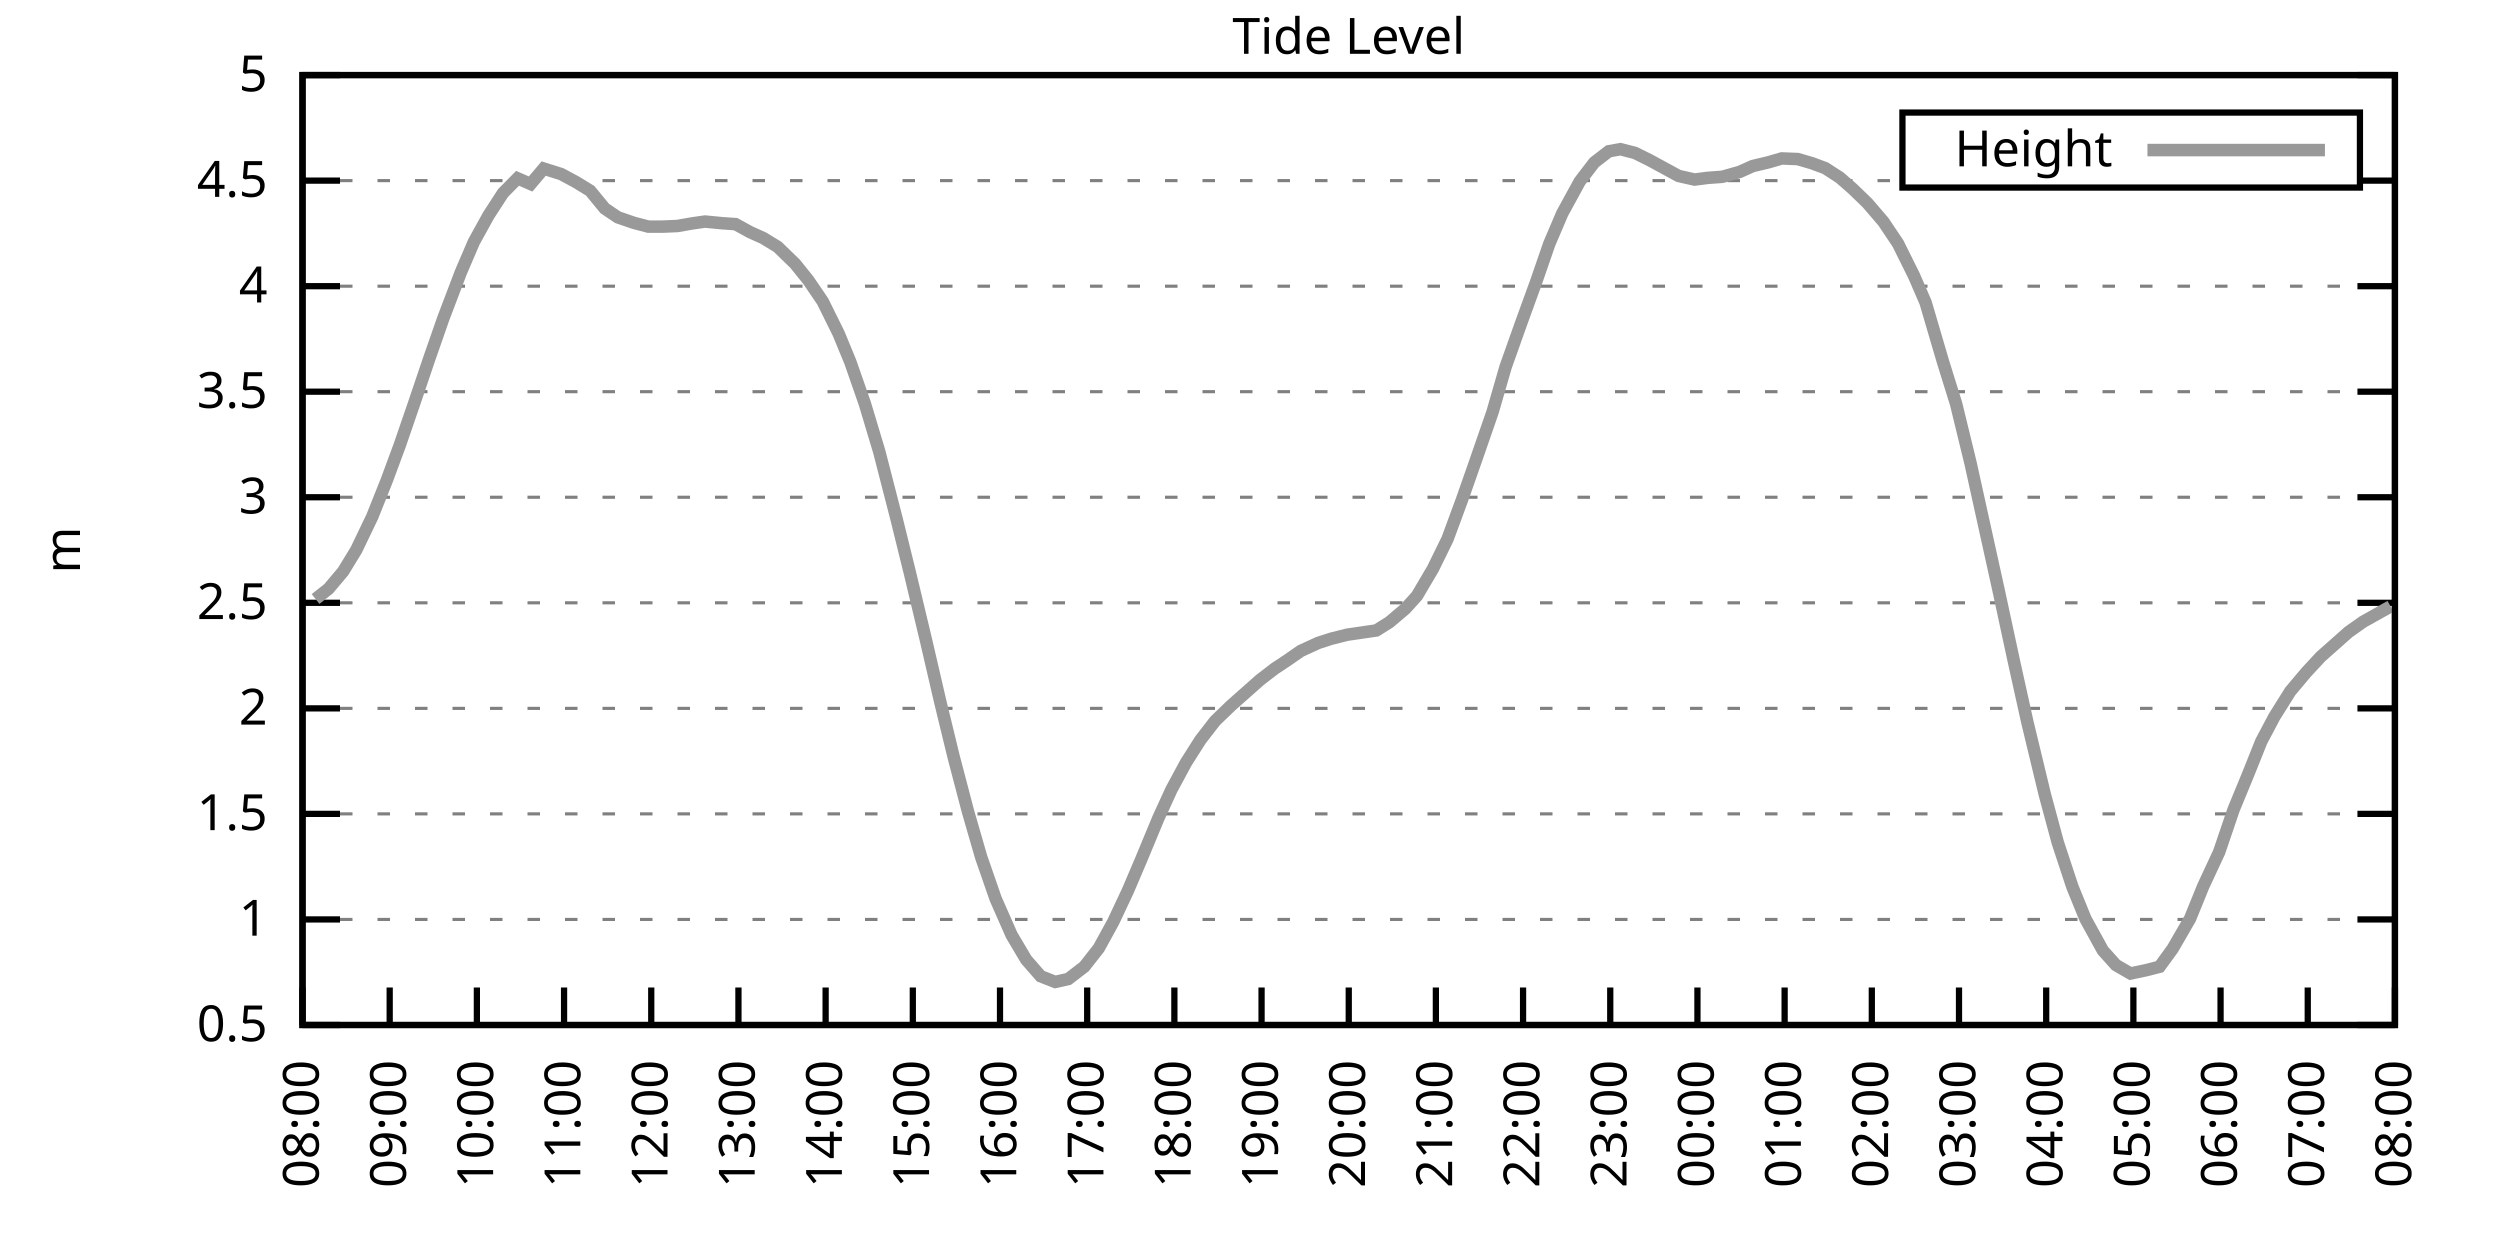
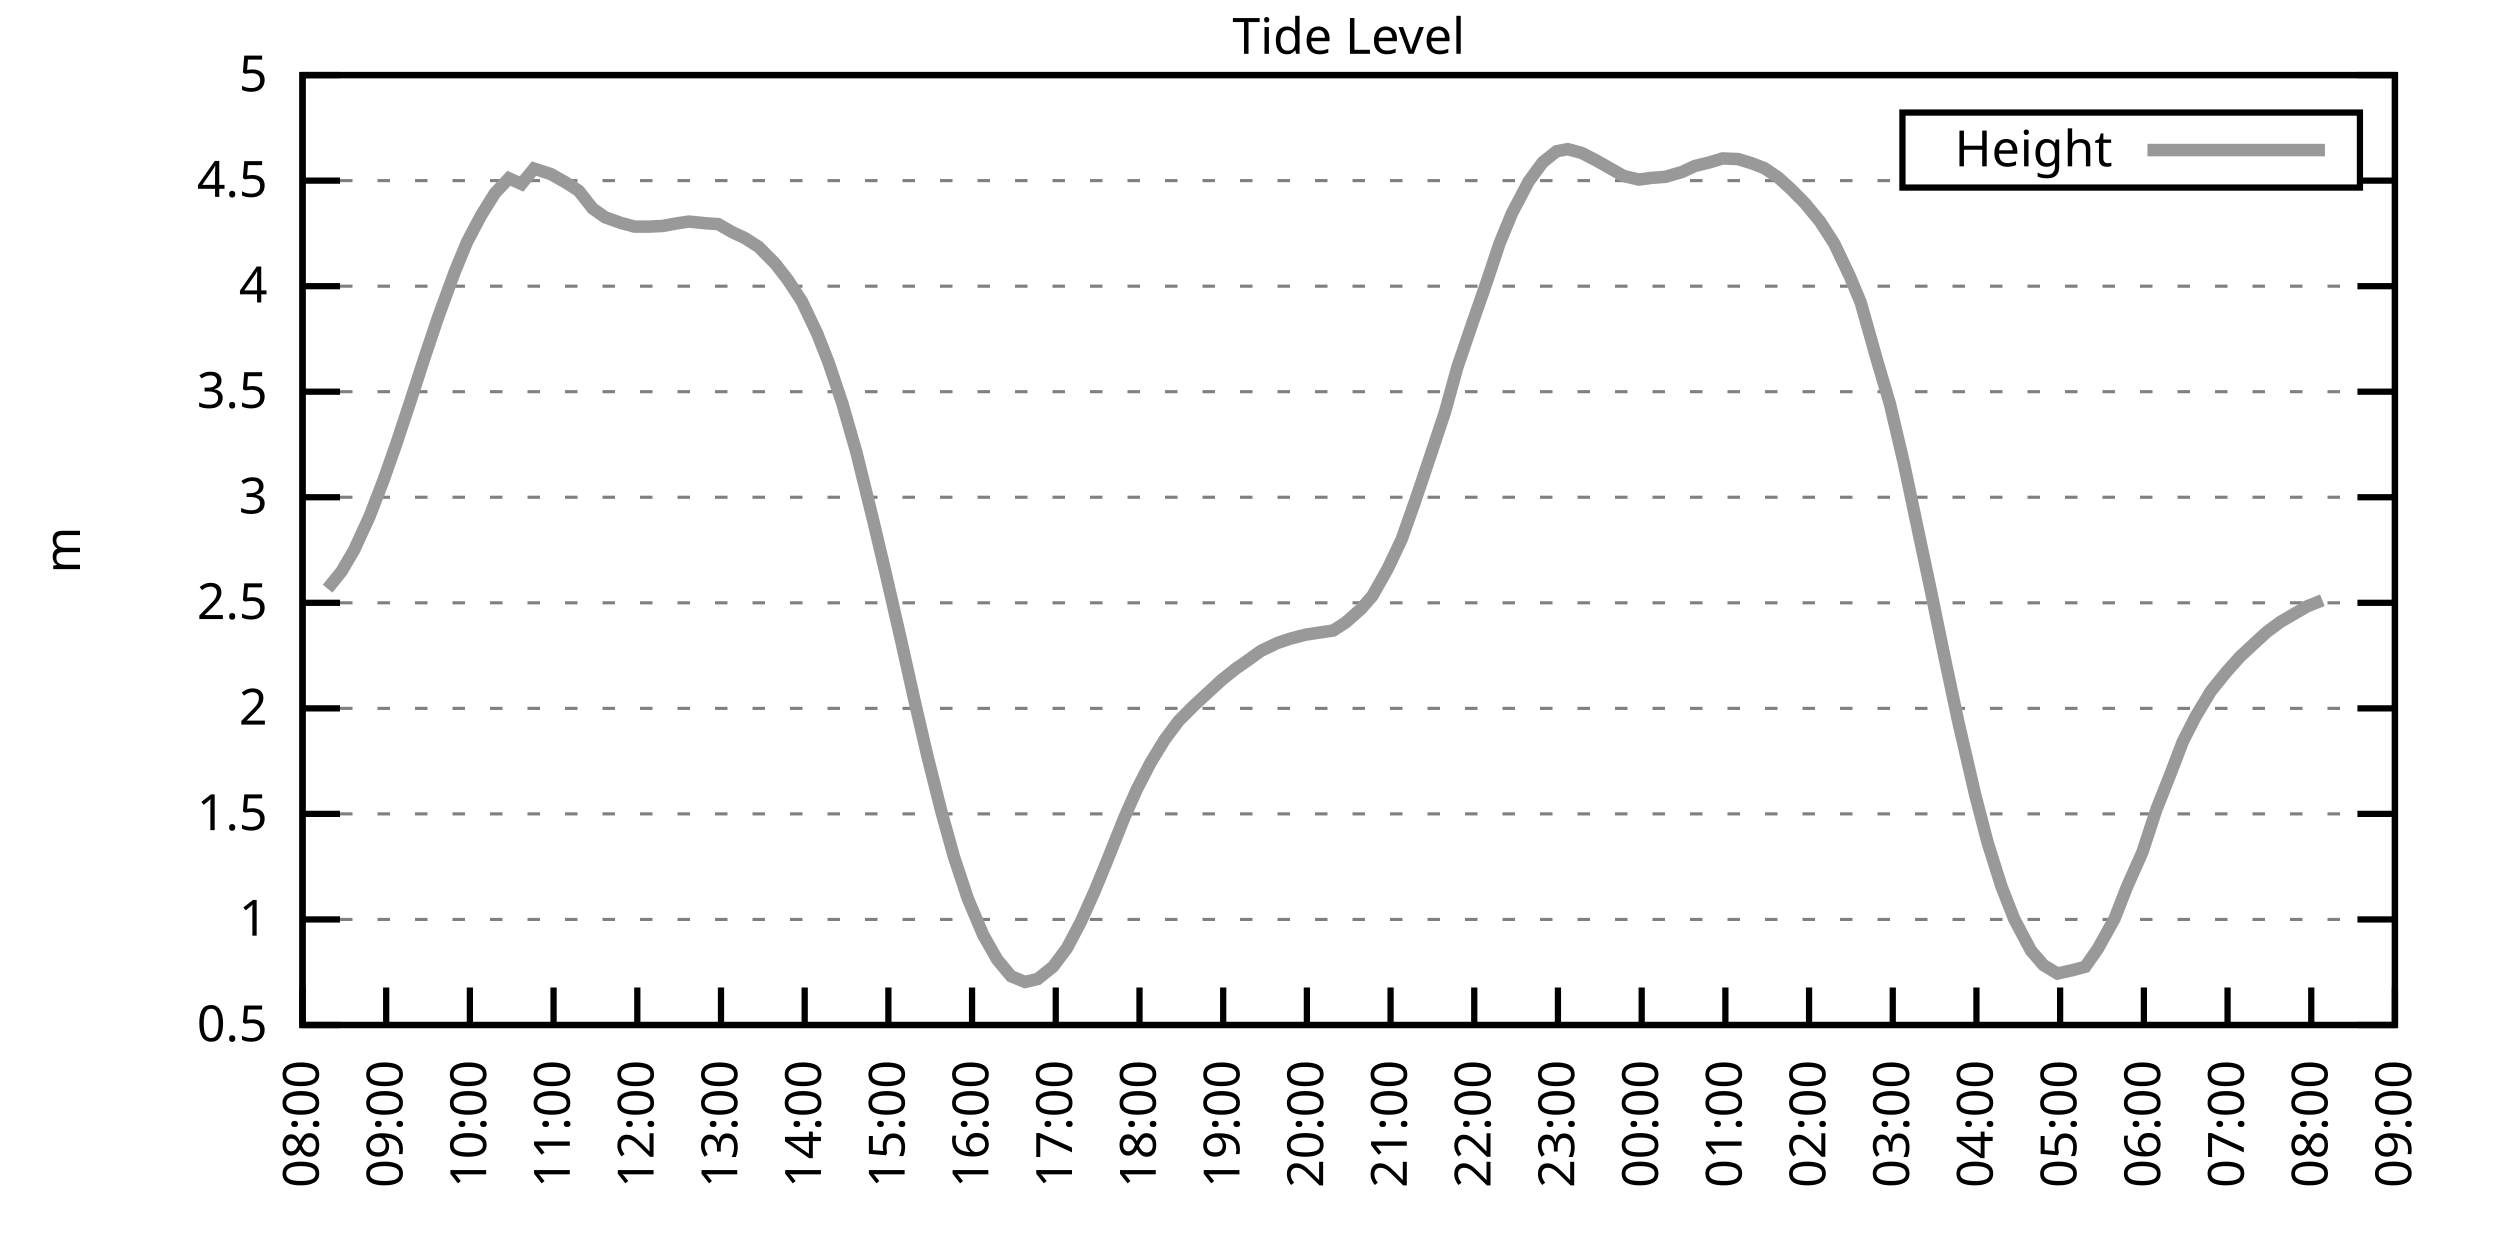
<svg xmlns="http://www.w3.org/2000/svg" xmlns:xlink="http://www.w3.org/1999/xlink" width="400" height="200" viewBox="0 0 400 200">
  <g id="gnuplot_canvas">
    <rect x="0" y="0" width="400" height="200" fill="none" />
    <defs>
      <circle id="gpDot" r="0.5" stroke-width="0.5" stroke="currentColor" />
      <path id="gpPt0" stroke-width="0.333" stroke="currentColor" d="M-1,0 h2 M0,-1 v2" />
      <path id="gpPt1" stroke-width="0.333" stroke="currentColor" d="M-1,-1 L1,1 M1,-1 L-1,1" />
      <path id="gpPt2" stroke-width="0.333" stroke="currentColor" d="M-1,0 L1,0 M0,-1 L0,1 M-1,-1 L1,1 M-1,1 L1,-1" />
      <rect id="gpPt3" stroke-width="0.333" stroke="currentColor" x="-1" y="-1" width="2" height="2" />
      <rect id="gpPt4" stroke-width="0.333" stroke="currentColor" fill="currentColor" x="-1" y="-1" width="2" height="2" />
      <circle id="gpPt5" stroke-width="0.333" stroke="currentColor" cx="0" cy="0" r="1" />
      <use xlink:href="#gpPt5" id="gpPt6" fill="currentColor" stroke="none" />
      <path id="gpPt7" stroke-width="0.333" stroke="currentColor" d="M0,-1.33 L-1.33,0.67 L1.33,0.67 z" />
      <use xlink:href="#gpPt7" id="gpPt8" fill="currentColor" stroke="none" />
      <use xlink:href="#gpPt7" id="gpPt9" stroke="currentColor" transform="rotate(180)" />
      <use xlink:href="#gpPt9" id="gpPt10" fill="currentColor" stroke="none" />
      <use xlink:href="#gpPt3" id="gpPt11" stroke="currentColor" transform="rotate(45)" />
      <use xlink:href="#gpPt11" id="gpPt12" fill="currentColor" stroke="none" />
      <path id="gpPt13" stroke-width="0.333" stroke="currentColor" d="M0,1.330 L1.265,0.411 L0.782,-1.067 L-0.782,-1.076 L-1.265,0.411 z" />
      <use xlink:href="#gpPt13" id="gpPt14" fill="currentColor" stroke="none" />
      <filter id="textbox" filterUnits="objectBoundingBox" x="0" y="0" height="1" width="1">
        <feFlood flood-color="white" flood-opacity="1" result="bgnd" />
        <feComposite in="SourceGraphic" in2="bgnd" operator="atop" />
      </filter>
      <filter id="greybox" filterUnits="objectBoundingBox" x="0" y="0" height="1" width="1">
        <feFlood flood-color="lightgrey" flood-opacity="1" result="grey" />
        <feComposite in="SourceGraphic" in2="grey" operator="atop" />
      </filter>
    </defs>
    <g fill="none" color="white" stroke="currentColor" stroke-width="1.00" stroke-linecap="butt" stroke-linejoin="miter">
</g>
    <g fill="none" color="black" stroke="currentColor" stroke-width="1.00" stroke-linecap="butt" stroke-linejoin="miter">
      <g stroke="none" shape-rendering="crispEdges">
        <polygon fill="rgb(255, 255, 255)" points="48.40,164.00 383.18,164.00 383.18,12.02 48.40,12.02 " />
      </g>
    </g>
    <g fill="none" color="black" stroke="currentColor" stroke-width="1.00" stroke-linecap="butt" stroke-linejoin="miter">
</g>
    <g fill="none" color="black" stroke="black" stroke-width="0.50" stroke-linecap="butt" stroke-linejoin="miter">
</g>
    <g fill="none" color="gray" stroke="currentColor" stroke-width="0.50" stroke-linecap="butt" stroke-linejoin="miter">
      <path stroke="gray" stroke-dasharray="2,4" class="gridline" d="M48.40,164.00 L383.19,164.00  " />
    </g>
    <g fill="none" color="gray" stroke="gray" stroke-width="1.00" stroke-linecap="butt" stroke-linejoin="miter">
</g>
    <g fill="none" color="black" stroke="currentColor" stroke-width="1.00" stroke-linecap="butt" stroke-linejoin="miter">
      <path stroke="black" d="M48.40,164.00 L54.40,164.00 M383.19,164.00 L377.19,164.00  " />
      <g transform="translate(42.80,166.60)" stroke="none" fill="black" font-family="Sans" font-size="8.00" text-anchor="end">
        <text>
          <tspan font-family="Sans"> 0.5</tspan>
        </text>
      </g>
    </g>
    <g fill="none" color="black" stroke="currentColor" stroke-width="1.00" stroke-linecap="butt" stroke-linejoin="miter">
</g>
    <g fill="none" color="black" stroke="black" stroke-width="0.50" stroke-linecap="butt" stroke-linejoin="miter">
</g>
    <g fill="none" color="gray" stroke="currentColor" stroke-width="0.50" stroke-linecap="butt" stroke-linejoin="miter">
      <path stroke="gray" stroke-dasharray="2,4" class="gridline" d="M48.40,147.11 L383.19,147.11  " />
    </g>
    <g fill="none" color="gray" stroke="gray" stroke-width="1.00" stroke-linecap="butt" stroke-linejoin="miter">
</g>
    <g fill="none" color="black" stroke="currentColor" stroke-width="1.00" stroke-linecap="butt" stroke-linejoin="miter">
      <path stroke="black" d="M48.40,147.11 L54.40,147.11 M383.19,147.11 L377.19,147.11  " />
      <g transform="translate(42.80,149.71)" stroke="none" fill="black" font-family="Sans" font-size="8.00" text-anchor="end">
        <text>
          <tspan font-family="Sans"> 1</tspan>
        </text>
      </g>
    </g>
    <g fill="none" color="black" stroke="currentColor" stroke-width="1.00" stroke-linecap="butt" stroke-linejoin="miter">
</g>
    <g fill="none" color="black" stroke="black" stroke-width="0.50" stroke-linecap="butt" stroke-linejoin="miter">
</g>
    <g fill="none" color="gray" stroke="currentColor" stroke-width="0.50" stroke-linecap="butt" stroke-linejoin="miter">
      <path stroke="gray" stroke-dasharray="2,4" class="gridline" d="M48.40,130.22 L383.19,130.22  " />
    </g>
    <g fill="none" color="gray" stroke="gray" stroke-width="1.00" stroke-linecap="butt" stroke-linejoin="miter">
</g>
    <g fill="none" color="black" stroke="currentColor" stroke-width="1.00" stroke-linecap="butt" stroke-linejoin="miter">
      <path stroke="black" d="M48.40,130.22 L54.40,130.22 M383.19,130.22 L377.19,130.22  " />
      <g transform="translate(42.80,132.82)" stroke="none" fill="black" font-family="Sans" font-size="8.00" text-anchor="end">
        <text>
          <tspan font-family="Sans"> 1.5</tspan>
        </text>
      </g>
    </g>
    <g fill="none" color="black" stroke="currentColor" stroke-width="1.00" stroke-linecap="butt" stroke-linejoin="miter">
</g>
    <g fill="none" color="black" stroke="black" stroke-width="0.50" stroke-linecap="butt" stroke-linejoin="miter">
</g>
    <g fill="none" color="gray" stroke="currentColor" stroke-width="0.50" stroke-linecap="butt" stroke-linejoin="miter">
      <path stroke="gray" stroke-dasharray="2,4" class="gridline" d="M48.40,113.34 L383.19,113.34  " />
    </g>
    <g fill="none" color="gray" stroke="gray" stroke-width="1.00" stroke-linecap="butt" stroke-linejoin="miter">
</g>
    <g fill="none" color="black" stroke="currentColor" stroke-width="1.00" stroke-linecap="butt" stroke-linejoin="miter">
      <path stroke="black" d="M48.40,113.34 L54.40,113.34 M383.19,113.34 L377.19,113.34  " />
      <g transform="translate(42.80,115.94)" stroke="none" fill="black" font-family="Sans" font-size="8.00" text-anchor="end">
        <text>
          <tspan font-family="Sans"> 2</tspan>
        </text>
      </g>
    </g>
    <g fill="none" color="black" stroke="currentColor" stroke-width="1.00" stroke-linecap="butt" stroke-linejoin="miter">
</g>
    <g fill="none" color="black" stroke="black" stroke-width="0.50" stroke-linecap="butt" stroke-linejoin="miter">
</g>
    <g fill="none" color="gray" stroke="currentColor" stroke-width="0.50" stroke-linecap="butt" stroke-linejoin="miter">
      <path stroke="gray" stroke-dasharray="2,4" class="gridline" d="M48.40,96.45 L383.19,96.45  " />
    </g>
    <g fill="none" color="gray" stroke="gray" stroke-width="1.00" stroke-linecap="butt" stroke-linejoin="miter">
</g>
    <g fill="none" color="black" stroke="currentColor" stroke-width="1.00" stroke-linecap="butt" stroke-linejoin="miter">
      <path stroke="black" d="M48.40,96.45 L54.40,96.45 M383.19,96.45 L377.19,96.45  " />
      <g transform="translate(42.80,99.05)" stroke="none" fill="black" font-family="Sans" font-size="8.00" text-anchor="end">
        <text>
          <tspan font-family="Sans"> 2.5</tspan>
        </text>
      </g>
    </g>
    <g fill="none" color="black" stroke="currentColor" stroke-width="1.00" stroke-linecap="butt" stroke-linejoin="miter">
</g>
    <g fill="none" color="black" stroke="black" stroke-width="0.50" stroke-linecap="butt" stroke-linejoin="miter">
</g>
    <g fill="none" color="gray" stroke="currentColor" stroke-width="0.50" stroke-linecap="butt" stroke-linejoin="miter">
      <path stroke="gray" stroke-dasharray="2,4" class="gridline" d="M48.40,79.56 L383.19,79.56  " />
    </g>
    <g fill="none" color="gray" stroke="gray" stroke-width="1.00" stroke-linecap="butt" stroke-linejoin="miter">
</g>
    <g fill="none" color="black" stroke="currentColor" stroke-width="1.00" stroke-linecap="butt" stroke-linejoin="miter">
      <path stroke="black" d="M48.40,79.56 L54.40,79.56 M383.19,79.56 L377.19,79.56  " />
      <g transform="translate(42.80,82.16)" stroke="none" fill="black" font-family="Sans" font-size="8.00" text-anchor="end">
        <text>
          <tspan font-family="Sans"> 3</tspan>
        </text>
      </g>
    </g>
    <g fill="none" color="black" stroke="currentColor" stroke-width="1.00" stroke-linecap="butt" stroke-linejoin="miter">
</g>
    <g fill="none" color="black" stroke="black" stroke-width="0.50" stroke-linecap="butt" stroke-linejoin="miter">
</g>
    <g fill="none" color="gray" stroke="currentColor" stroke-width="0.50" stroke-linecap="butt" stroke-linejoin="miter">
      <path stroke="gray" stroke-dasharray="2,4" class="gridline" d="M48.40,62.67 L383.19,62.67  " />
    </g>
    <g fill="none" color="gray" stroke="gray" stroke-width="1.00" stroke-linecap="butt" stroke-linejoin="miter">
</g>
    <g fill="none" color="black" stroke="currentColor" stroke-width="1.00" stroke-linecap="butt" stroke-linejoin="miter">
      <path stroke="black" d="M48.40,62.67 L54.40,62.67 M383.19,62.67 L377.19,62.67  " />
      <g transform="translate(42.80,65.27)" stroke="none" fill="black" font-family="Sans" font-size="8.00" text-anchor="end">
        <text>
          <tspan font-family="Sans"> 3.5</tspan>
        </text>
      </g>
    </g>
    <g fill="none" color="black" stroke="currentColor" stroke-width="1.00" stroke-linecap="butt" stroke-linejoin="miter">
</g>
    <g fill="none" color="black" stroke="black" stroke-width="0.50" stroke-linecap="butt" stroke-linejoin="miter">
</g>
    <g fill="none" color="gray" stroke="currentColor" stroke-width="0.50" stroke-linecap="butt" stroke-linejoin="miter">
      <path stroke="gray" stroke-dasharray="2,4" class="gridline" d="M48.40,45.79 L383.19,45.79  " />
    </g>
    <g fill="none" color="gray" stroke="gray" stroke-width="1.00" stroke-linecap="butt" stroke-linejoin="miter">
</g>
    <g fill="none" color="black" stroke="currentColor" stroke-width="1.00" stroke-linecap="butt" stroke-linejoin="miter">
      <path stroke="black" d="M48.40,45.79 L54.40,45.79 M383.19,45.79 L377.19,45.79  " />
      <g transform="translate(42.80,48.39)" stroke="none" fill="black" font-family="Sans" font-size="8.00" text-anchor="end">
        <text>
          <tspan font-family="Sans"> 4</tspan>
        </text>
      </g>
    </g>
    <g fill="none" color="black" stroke="currentColor" stroke-width="1.00" stroke-linecap="butt" stroke-linejoin="miter">
</g>
    <g fill="none" color="black" stroke="black" stroke-width="0.50" stroke-linecap="butt" stroke-linejoin="miter">
</g>
    <g fill="none" color="gray" stroke="currentColor" stroke-width="0.50" stroke-linecap="butt" stroke-linejoin="miter">
      <path stroke="gray" stroke-dasharray="2,4" class="gridline" d="M48.40,28.90 L304.39,28.90 M377.59,28.90 L383.19,28.90  " />
    </g>
    <g fill="none" color="gray" stroke="gray" stroke-width="1.00" stroke-linecap="butt" stroke-linejoin="miter">
</g>
    <g fill="none" color="black" stroke="currentColor" stroke-width="1.00" stroke-linecap="butt" stroke-linejoin="miter">
      <path stroke="black" d="M48.40,28.90 L54.40,28.90 M383.19,28.90 L377.19,28.90  " />
      <g transform="translate(42.80,31.50)" stroke="none" fill="black" font-family="Sans" font-size="8.00" text-anchor="end">
        <text>
          <tspan font-family="Sans"> 4.5</tspan>
        </text>
      </g>
    </g>
    <g fill="none" color="black" stroke="currentColor" stroke-width="1.00" stroke-linecap="butt" stroke-linejoin="miter">
</g>
    <g fill="none" color="black" stroke="black" stroke-width="0.50" stroke-linecap="butt" stroke-linejoin="miter">
</g>
    <g fill="none" color="gray" stroke="currentColor" stroke-width="0.50" stroke-linecap="butt" stroke-linejoin="miter">
      <path stroke="gray" stroke-dasharray="2,4" class="gridline" d="M48.40,12.01 L383.19,12.01  " />
    </g>
    <g fill="none" color="gray" stroke="gray" stroke-width="1.00" stroke-linecap="butt" stroke-linejoin="miter">
</g>
    <g fill="none" color="black" stroke="currentColor" stroke-width="1.00" stroke-linecap="butt" stroke-linejoin="miter">
      <path stroke="black" d="M48.40,12.01 L54.40,12.01 M383.19,12.01 L377.19,12.01  " />
      <g transform="translate(42.80,14.61)" stroke="none" fill="black" font-family="Sans" font-size="8.00" text-anchor="end">
        <text>
          <tspan font-family="Sans"> 5</tspan>
        </text>
      </g>
    </g>
    <g fill="none" color="black" stroke="currentColor" stroke-width="1.00" stroke-linecap="butt" stroke-linejoin="miter">
      <path stroke="black" d="M48.40,164.00 L48.40,158.00  " />
      <g transform="translate(51.00,169.60) rotate(270.00)" stroke="none" fill="black" font-family="Sans" font-size="8.00" text-anchor="end">
        <text>
          <tspan font-family="Sans">08:00</tspan>
        </text>
      </g>
    </g>
    <g fill="none" color="black" stroke="currentColor" stroke-width="1.00" stroke-linecap="butt" stroke-linejoin="miter">
-       <path stroke="black" d="M62.35,164.00 L62.35,158.00  " />
-       <g transform="translate(64.95,169.60) rotate(270.00)" stroke="none" fill="black" font-family="Sans" font-size="8.00" text-anchor="end">
+       <path stroke="black" d="M61.79,164.00 L61.79,158.00  " />
+       <g transform="translate(64.39,169.60) rotate(270.00)" stroke="none" fill="black" font-family="Sans" font-size="8.00" text-anchor="end">
        <text>
          <tspan font-family="Sans">09:00</tspan>
        </text>
      </g>
    </g>
    <g fill="none" color="black" stroke="currentColor" stroke-width="1.00" stroke-linecap="butt" stroke-linejoin="miter">
-       <path stroke="black" d="M76.30,164.00 L76.30,158.00  " />
-       <g transform="translate(78.90,169.60) rotate(270.00)" stroke="none" fill="black" font-family="Sans" font-size="8.00" text-anchor="end">
+       <path stroke="black" d="M75.18,164.00 L75.18,158.00  " />
+       <g transform="translate(77.78,169.60) rotate(270.00)" stroke="none" fill="black" font-family="Sans" font-size="8.00" text-anchor="end">
        <text>
          <tspan font-family="Sans">10:00</tspan>
        </text>
      </g>
    </g>
    <g fill="none" color="black" stroke="currentColor" stroke-width="1.00" stroke-linecap="butt" stroke-linejoin="miter">
-       <path stroke="black" d="M90.25,164.00 L90.25,158.00  " />
-       <g transform="translate(92.85,169.60) rotate(270.00)" stroke="none" fill="black" font-family="Sans" font-size="8.00" text-anchor="end">
+       <path stroke="black" d="M88.57,164.00 L88.57,158.00  " />
+       <g transform="translate(91.17,169.60) rotate(270.00)" stroke="none" fill="black" font-family="Sans" font-size="8.00" text-anchor="end">
        <text>
          <tspan font-family="Sans">11:00</tspan>
        </text>
      </g>
    </g>
    <g fill="none" color="black" stroke="currentColor" stroke-width="1.00" stroke-linecap="butt" stroke-linejoin="miter">
-       <path stroke="black" d="M104.20,164.00 L104.20,158.00  " />
-       <g transform="translate(106.80,169.60) rotate(270.00)" stroke="none" fill="black" font-family="Sans" font-size="8.00" text-anchor="end">
+       <path stroke="black" d="M101.97,164.00 L101.97,158.00  " />
+       <g transform="translate(104.57,169.60) rotate(270.00)" stroke="none" fill="black" font-family="Sans" font-size="8.00" text-anchor="end">
        <text>
          <tspan font-family="Sans">12:00</tspan>
        </text>
      </g>
    </g>
    <g fill="none" color="black" stroke="currentColor" stroke-width="1.00" stroke-linecap="butt" stroke-linejoin="miter">
-       <path stroke="black" d="M118.15,164.00 L118.15,158.00  " />
-       <g transform="translate(120.75,169.60) rotate(270.00)" stroke="none" fill="black" font-family="Sans" font-size="8.00" text-anchor="end">
+       <path stroke="black" d="M115.36,164.00 L115.36,158.00  " />
+       <g transform="translate(117.96,169.60) rotate(270.00)" stroke="none" fill="black" font-family="Sans" font-size="8.00" text-anchor="end">
        <text>
          <tspan font-family="Sans">13:00</tspan>
        </text>
      </g>
    </g>
    <g fill="none" color="black" stroke="currentColor" stroke-width="1.00" stroke-linecap="butt" stroke-linejoin="miter">
-       <path stroke="black" d="M132.10,164.00 L132.10,158.00  " />
-       <g transform="translate(134.70,169.60) rotate(270.00)" stroke="none" fill="black" font-family="Sans" font-size="8.00" text-anchor="end">
+       <path stroke="black" d="M128.75,164.00 L128.75,158.00  " />
+       <g transform="translate(131.35,169.60) rotate(270.00)" stroke="none" fill="black" font-family="Sans" font-size="8.00" text-anchor="end">
        <text>
          <tspan font-family="Sans">14:00</tspan>
        </text>
      </g>
    </g>
    <g fill="none" color="black" stroke="currentColor" stroke-width="1.00" stroke-linecap="butt" stroke-linejoin="miter">
-       <path stroke="black" d="M146.05,164.00 L146.05,158.00  " />
-       <g transform="translate(148.65,169.60) rotate(270.00)" stroke="none" fill="black" font-family="Sans" font-size="8.00" text-anchor="end">
+       <path stroke="black" d="M142.14,164.00 L142.14,158.00  " />
+       <g transform="translate(144.74,169.60) rotate(270.00)" stroke="none" fill="black" font-family="Sans" font-size="8.00" text-anchor="end">
        <text>
          <tspan font-family="Sans">15:00</tspan>
        </text>
      </g>
    </g>
    <g fill="none" color="black" stroke="currentColor" stroke-width="1.00" stroke-linecap="butt" stroke-linejoin="miter">
-       <path stroke="black" d="M160.00,164.00 L160.00,158.00  " />
-       <g transform="translate(162.60,169.60) rotate(270.00)" stroke="none" fill="black" font-family="Sans" font-size="8.00" text-anchor="end">
+       <path stroke="black" d="M155.53,164.00 L155.53,158.00  " />
+       <g transform="translate(158.13,169.60) rotate(270.00)" stroke="none" fill="black" font-family="Sans" font-size="8.00" text-anchor="end">
        <text>
          <tspan font-family="Sans">16:00</tspan>
        </text>
      </g>
    </g>
    <g fill="none" color="black" stroke="currentColor" stroke-width="1.00" stroke-linecap="butt" stroke-linejoin="miter">
-       <path stroke="black" d="M173.95,164.00 L173.95,158.00  " />
-       <g transform="translate(176.55,169.60) rotate(270.00)" stroke="none" fill="black" font-family="Sans" font-size="8.00" text-anchor="end">
+       <path stroke="black" d="M168.92,164.00 L168.92,158.00  " />
+       <g transform="translate(171.52,169.60) rotate(270.00)" stroke="none" fill="black" font-family="Sans" font-size="8.00" text-anchor="end">
        <text>
          <tspan font-family="Sans">17:00</tspan>
        </text>
      </g>
    </g>
    <g fill="none" color="black" stroke="currentColor" stroke-width="1.00" stroke-linecap="butt" stroke-linejoin="miter">
-       <path stroke="black" d="M187.90,164.00 L187.90,158.00  " />
-       <g transform="translate(190.50,169.60) rotate(270.00)" stroke="none" fill="black" font-family="Sans" font-size="8.00" text-anchor="end">
+       <path stroke="black" d="M182.32,164.00 L182.32,158.00  " />
+       <g transform="translate(184.92,169.60) rotate(270.00)" stroke="none" fill="black" font-family="Sans" font-size="8.00" text-anchor="end">
        <text>
          <tspan font-family="Sans">18:00</tspan>
        </text>
      </g>
    </g>
    <g fill="none" color="black" stroke="currentColor" stroke-width="1.00" stroke-linecap="butt" stroke-linejoin="miter">
-       <path stroke="black" d="M201.85,164.00 L201.85,158.00  " />
-       <g transform="translate(204.45,169.60) rotate(270.00)" stroke="none" fill="black" font-family="Sans" font-size="8.00" text-anchor="end">
+       <path stroke="black" d="M195.71,164.00 L195.71,158.00  " />
+       <g transform="translate(198.31,169.60) rotate(270.00)" stroke="none" fill="black" font-family="Sans" font-size="8.00" text-anchor="end">
        <text>
          <tspan font-family="Sans">19:00</tspan>
        </text>
      </g>
    </g>
    <g fill="none" color="black" stroke="currentColor" stroke-width="1.00" stroke-linecap="butt" stroke-linejoin="miter">
-       <path stroke="black" d="M215.80,164.00 L215.80,158.00  " />
-       <g transform="translate(218.40,169.60) rotate(270.00)" stroke="none" fill="black" font-family="Sans" font-size="8.00" text-anchor="end">
+       <path stroke="black" d="M209.10,164.00 L209.10,158.00  " />
+       <g transform="translate(211.70,169.60) rotate(270.00)" stroke="none" fill="black" font-family="Sans" font-size="8.00" text-anchor="end">
        <text>
          <tspan font-family="Sans">20:00</tspan>
        </text>
      </g>
    </g>
    <g fill="none" color="black" stroke="currentColor" stroke-width="1.00" stroke-linecap="butt" stroke-linejoin="miter">
-       <path stroke="black" d="M229.74,164.00 L229.74,158.00  " />
-       <g transform="translate(232.34,169.60) rotate(270.00)" stroke="none" fill="black" font-family="Sans" font-size="8.00" text-anchor="end">
+       <path stroke="black" d="M222.49,164.00 L222.49,158.00  " />
+       <g transform="translate(225.09,169.60) rotate(270.00)" stroke="none" fill="black" font-family="Sans" font-size="8.00" text-anchor="end">
        <text>
          <tspan font-family="Sans">21:00</tspan>
        </text>
      </g>
    </g>
    <g fill="none" color="black" stroke="currentColor" stroke-width="1.00" stroke-linecap="butt" stroke-linejoin="miter">
-       <path stroke="black" d="M243.69,164.00 L243.69,158.00  " />
-       <g transform="translate(246.29,169.60) rotate(270.00)" stroke="none" fill="black" font-family="Sans" font-size="8.00" text-anchor="end">
+       <path stroke="black" d="M235.88,164.00 L235.88,158.00  " />
+       <g transform="translate(238.48,169.60) rotate(270.00)" stroke="none" fill="black" font-family="Sans" font-size="8.00" text-anchor="end">
        <text>
          <tspan font-family="Sans">22:00</tspan>
        </text>
      </g>
    </g>
    <g fill="none" color="black" stroke="currentColor" stroke-width="1.00" stroke-linecap="butt" stroke-linejoin="miter">
-       <path stroke="black" d="M257.64,164.00 L257.64,158.00  " />
-       <g transform="translate(260.24,169.60) rotate(270.00)" stroke="none" fill="black" font-family="Sans" font-size="8.00" text-anchor="end">
+       <path stroke="black" d="M249.27,164.00 L249.27,158.00  " />
+       <g transform="translate(251.87,169.60) rotate(270.00)" stroke="none" fill="black" font-family="Sans" font-size="8.00" text-anchor="end">
        <text>
          <tspan font-family="Sans">23:00</tspan>
        </text>
      </g>
    </g>
    <g fill="none" color="black" stroke="currentColor" stroke-width="1.00" stroke-linecap="butt" stroke-linejoin="miter">
-       <path stroke="black" d="M271.59,164.00 L271.59,158.00  " />
-       <g transform="translate(274.19,169.60) rotate(270.00)" stroke="none" fill="black" font-family="Sans" font-size="8.00" text-anchor="end">
+       <path stroke="black" d="M262.67,164.00 L262.67,158.00  " />
+       <g transform="translate(265.27,169.60) rotate(270.00)" stroke="none" fill="black" font-family="Sans" font-size="8.00" text-anchor="end">
        <text>
          <tspan font-family="Sans">00:00</tspan>
        </text>
      </g>
    </g>
    <g fill="none" color="black" stroke="currentColor" stroke-width="1.00" stroke-linecap="butt" stroke-linejoin="miter">
-       <path stroke="black" d="M285.54,164.00 L285.54,158.00  " />
-       <g transform="translate(288.14,169.60) rotate(270.00)" stroke="none" fill="black" font-family="Sans" font-size="8.00" text-anchor="end">
+       <path stroke="black" d="M276.06,164.00 L276.06,158.00  " />
+       <g transform="translate(278.66,169.60) rotate(270.00)" stroke="none" fill="black" font-family="Sans" font-size="8.00" text-anchor="end">
        <text>
          <tspan font-family="Sans">01:00</tspan>
        </text>
      </g>
    </g>
    <g fill="none" color="black" stroke="currentColor" stroke-width="1.00" stroke-linecap="butt" stroke-linejoin="miter">
-       <path stroke="black" d="M299.49,164.00 L299.49,158.00  " />
-       <g transform="translate(302.09,169.60) rotate(270.00)" stroke="none" fill="black" font-family="Sans" font-size="8.00" text-anchor="end">
+       <path stroke="black" d="M289.45,164.00 L289.45,158.00  " />
+       <g transform="translate(292.05,169.60) rotate(270.00)" stroke="none" fill="black" font-family="Sans" font-size="8.00" text-anchor="end">
        <text>
          <tspan font-family="Sans">02:00</tspan>
        </text>
      </g>
    </g>
    <g fill="none" color="black" stroke="currentColor" stroke-width="1.00" stroke-linecap="butt" stroke-linejoin="miter">
-       <path stroke="black" d="M313.44,164.00 L313.44,158.00  " />
-       <g transform="translate(316.04,169.60) rotate(270.00)" stroke="none" fill="black" font-family="Sans" font-size="8.00" text-anchor="end">
+       <path stroke="black" d="M302.84,164.00 L302.84,158.00  " />
+       <g transform="translate(305.44,169.60) rotate(270.00)" stroke="none" fill="black" font-family="Sans" font-size="8.00" text-anchor="end">
        <text>
          <tspan font-family="Sans">03:00</tspan>
        </text>
      </g>
    </g>
    <g fill="none" color="black" stroke="currentColor" stroke-width="1.00" stroke-linecap="butt" stroke-linejoin="miter">
-       <path stroke="black" d="M327.39,164.00 L327.39,158.00  " />
-       <g transform="translate(329.99,169.60) rotate(270.00)" stroke="none" fill="black" font-family="Sans" font-size="8.00" text-anchor="end">
+       <path stroke="black" d="M316.23,164.00 L316.23,158.00  " />
+       <g transform="translate(318.83,169.60) rotate(270.00)" stroke="none" fill="black" font-family="Sans" font-size="8.00" text-anchor="end">
        <text>
          <tspan font-family="Sans">04:00</tspan>
        </text>
      </g>
    </g>
    <g fill="none" color="black" stroke="currentColor" stroke-width="1.00" stroke-linecap="butt" stroke-linejoin="miter">
-       <path stroke="black" d="M341.34,164.00 L341.34,158.00  " />
-       <g transform="translate(343.94,169.60) rotate(270.00)" stroke="none" fill="black" font-family="Sans" font-size="8.00" text-anchor="end">
+       <path stroke="black" d="M329.62,164.00 L329.62,158.00  " />
+       <g transform="translate(332.22,169.60) rotate(270.00)" stroke="none" fill="black" font-family="Sans" font-size="8.00" text-anchor="end">
        <text>
          <tspan font-family="Sans">05:00</tspan>
        </text>
      </g>
    </g>
    <g fill="none" color="black" stroke="currentColor" stroke-width="1.00" stroke-linecap="butt" stroke-linejoin="miter">
-       <path stroke="black" d="M355.29,164.00 L355.29,158.00  " />
-       <g transform="translate(357.89,169.60) rotate(270.00)" stroke="none" fill="black" font-family="Sans" font-size="8.00" text-anchor="end">
+       <path stroke="black" d="M343.02,164.00 L343.02,158.00  " />
+       <g transform="translate(345.62,169.60) rotate(270.00)" stroke="none" fill="black" font-family="Sans" font-size="8.00" text-anchor="end">
        <text>
          <tspan font-family="Sans">06:00</tspan>
        </text>
      </g>
    </g>
    <g fill="none" color="black" stroke="currentColor" stroke-width="1.00" stroke-linecap="butt" stroke-linejoin="miter">
-       <path stroke="black" d="M369.24,164.00 L369.24,158.00  " />
-       <g transform="translate(371.84,169.60) rotate(270.00)" stroke="none" fill="black" font-family="Sans" font-size="8.00" text-anchor="end">
+       <path stroke="black" d="M356.41,164.00 L356.41,158.00  " />
+       <g transform="translate(359.01,169.60) rotate(270.00)" stroke="none" fill="black" font-family="Sans" font-size="8.00" text-anchor="end">
        <text>
          <tspan font-family="Sans">07:00</tspan>
+         </text>
+       </g>
+     </g>
+     <g fill="none" color="black" stroke="currentColor" stroke-width="1.00" stroke-linecap="butt" stroke-linejoin="miter">
+       <path stroke="black" d="M369.80,164.00 L369.80,158.00  " />
+       <g transform="translate(372.40,169.60) rotate(270.00)" stroke="none" fill="black" font-family="Sans" font-size="8.00" text-anchor="end">
+         <text>
+           <tspan font-family="Sans">08:00</tspan>
        </text>
      </g>
    </g>
    <g fill="none" color="black" stroke="currentColor" stroke-width="1.00" stroke-linecap="butt" stroke-linejoin="miter">
      <path stroke="black" d="M383.19,164.00 L383.19,158.00  " />
      <g transform="translate(385.79,169.60) rotate(270.00)" stroke="none" fill="black" font-family="Sans" font-size="8.00" text-anchor="end">
        <text>
-           <tspan font-family="Sans">08:00</tspan>
+           <tspan font-family="Sans">09:00</tspan>
        </text>
      </g>
    </g>
    <g fill="none" color="black" stroke="currentColor" stroke-width="1.00" stroke-linecap="butt" stroke-linejoin="miter">
</g>
    <g fill="none" color="black" stroke="currentColor" stroke-width="1.00" stroke-linecap="butt" stroke-linejoin="miter">
      <path stroke="black" d="M48.40,12.01 L48.40,164.00 L383.19,164.00 L383.19,12.01 L48.40,12.01 Z  " />
    </g>
    <g fill="none" color="black" stroke="currentColor" stroke-width="1.00" stroke-linecap="butt" stroke-linejoin="miter">
</g>
    <g fill="none" color="black" stroke="currentColor" stroke-width="1.00" stroke-linecap="butt" stroke-linejoin="miter">
      <path stroke="black" d="M304.39,30.01 L304.39,18.01 L377.59,18.01 L377.59,30.01 L304.39,30.01 Z  " />
    </g>
    <g id="Tide_level_plot_1">
      <g fill="none" color="white" stroke="black" stroke-width="2.00" stroke-linecap="butt" stroke-linejoin="miter">
</g>
      <g fill="none" color="black" stroke="currentColor" stroke-width="2.00" stroke-linecap="butt" stroke-linejoin="miter">
        <g transform="translate(337.99,26.61)" stroke="none" fill="black" font-family="Sans" font-size="8.00" text-anchor="end">
          <text>
            <tspan font-family="Sans">Height</tspan>
          </text>
        </g>
      </g>
      <g fill="none" color="black" stroke="currentColor" stroke-width="2.00" stroke-linecap="butt" stroke-linejoin="miter">
-         <path stroke="rgb(153, 153, 153)" d="M343.59,24.01 L371.99,24.01 M50.49,95.84 L52.58,94.19 L54.91,91.42 L57.00,88.00 L59.56,82.67 L61.88,76.86   L63.98,71.18 L66.30,64.43 L68.63,57.54 L70.95,50.89 L73.74,43.56 L75.83,38.69 L78.16,34.47 L80.48,30.89   L82.81,28.53 L84.90,29.44 L86.99,26.97 L89.78,27.85 L92.11,29.10 L94.43,30.52 L96.76,33.36 L98.85,34.77   L101.41,35.65 L103.73,36.26 L106.06,36.26 L108.38,36.16 L110.71,35.75 L112.80,35.45 L115.59,35.72 L117.68,35.86   L120.01,37.14 L122.10,38.08 L124.43,39.50 L127.22,42.21 L129.31,44.81 L131.63,48.22 L134.19,53.39 L136.05,57.91   L138.37,64.56 L140.70,72.33 L143.49,83.18 L145.58,91.65 L148.14,102.36 L150.46,112.36 L152.56,121.00 L154.88,129.85   L156.97,137.08 L159.30,143.80 L161.86,149.61 L164.18,153.53 L166.51,156.20 L168.83,157.11 L170.92,156.64 L173.48,154.68   L175.81,151.71 L178.13,147.48 L180.46,142.52 L182.55,137.62 L185.34,130.90 L187.43,126.34 L189.76,122.02 L192.08,118.37   L194.41,115.36 L196.96,112.90 L199.06,111.04 L201.61,108.78 L203.94,106.99 L206.03,105.60 L208.12,104.15 L210.91,102.87   L213.01,102.19 L215.56,101.55 L217.42,101.28 L220.21,100.87 L222.30,99.56 L224.86,97.39 L226.72,95.33 L229.28,90.98   L231.60,86.25 L233.93,79.93 L236.25,73.31 L238.81,65.92 L240.90,58.69 L243.46,51.49 L245.79,45.08 L247.88,39.03   L249.97,34.13 L252.76,29.03 L255.09,25.99 L257.41,24.20 L259.27,23.87 L261.60,24.47 L263.92,25.62 L266.48,27.01   L268.57,28.15 L271.13,28.73 L273.22,28.46 L275.55,28.29 L278.34,27.51 L280.43,26.57 L282.99,25.96 L285.08,25.35   L287.64,25.45 L289.96,26.13 L292.05,26.91 L294.38,28.42 L296.47,30.25 L298.80,32.51 L301.35,35.48 L303.68,38.96   L306.23,44.10 L308.09,48.39 L310.88,57.88 L312.98,64.63 L315.30,74.16 L317.63,84.73 L319.72,94.19 L322.28,106.07   L324.37,115.50 L327.16,127.08 L329.25,134.82 L331.58,141.88 L333.67,147.01 L336.46,152.08 L338.55,154.41 L340.88,155.76   L343.43,155.22 L345.53,154.68 L347.62,151.81 L350.41,146.98 L352.50,141.84 L355.06,136.34 L357.38,129.52 L359.71,123.87   L361.80,118.64 L363.89,114.69 L366.45,110.60 L369.01,107.56 L371.33,105.06 L373.43,103.20 L375.75,101.14 L378.08,99.49   L382.49,97.02  " />
+         <path stroke="rgb(153, 153, 153)" d="M343.59,24.01 L371.99,24.01 M52.42,94.19 L54.65,91.42 L56.66,88.00 L59.11,82.67 L61.35,76.86 L63.35,71.18   L65.59,64.43 L67.82,57.54 L70.05,50.89 L72.73,43.56 L74.74,38.69 L76.97,34.47 L79.20,30.89 L81.43,28.53   L83.44,29.44 L85.45,26.97 L88.13,27.85 L90.36,29.10 L92.59,30.52 L94.82,33.36 L96.83,34.77 L99.29,35.65   L101.52,36.26 L103.75,36.26 L105.98,36.16 L108.22,35.75 L110.22,35.45 L112.90,35.72 L114.91,35.86 L117.14,37.14   L119.15,38.08 L121.38,39.50 L124.06,42.21 L126.07,44.81 L128.30,48.22 L130.76,53.39 L132.54,57.91 L134.78,64.56   L137.01,72.33 L139.69,83.18 L141.69,91.65 L144.15,102.36 L146.38,112.36 L148.39,121.00 L150.62,129.85 L152.63,137.08   L154.86,143.80 L157.32,149.61 L159.55,153.53 L161.78,156.20 L164.01,157.11 L166.02,156.64 L168.48,154.68 L170.71,151.71   L172.94,147.48 L175.17,142.52 L177.18,137.62 L179.86,130.90 L181.87,126.34 L184.10,122.02 L186.33,118.37 L188.57,115.36   L191.02,112.90 L193.03,111.04 L195.48,108.78 L197.72,106.99 L199.73,105.60 L201.73,104.15 L204.41,102.87 L206.42,102.19   L208.88,101.55 L210.66,101.28 L213.34,100.87 L215.35,99.56 L217.80,97.39 L219.59,95.33 L222.04,90.98 L224.28,86.25   L226.51,79.93 L228.74,73.31 L231.20,65.92 L233.20,58.69 L235.66,51.49 L237.89,45.08 L239.90,39.03 L241.91,34.13   L244.59,29.03 L246.82,25.99 L249.05,24.20 L250.84,23.87 L253.07,24.47 L255.30,25.62 L257.76,27.01 L259.76,28.15   L262.22,28.73 L264.23,28.46 L266.46,28.29 L269.14,27.51 L271.15,26.57 L273.60,25.96 L275.61,25.35 L278.07,25.45   L280.30,26.13 L282.31,26.91 L284.54,28.42 L286.55,30.25 L288.78,32.51 L291.23,35.48 L293.47,38.96 L295.92,44.10   L297.71,48.39 L300.39,57.88 L302.39,64.63 L304.63,74.16 L306.86,84.73 L308.87,94.19 L311.32,106.07 L313.33,115.50   L316.01,127.08 L318.02,134.82 L320.25,141.88 L322.26,147.01 L324.94,152.08 L326.95,154.41 L329.18,155.76 L331.63,155.22   L333.64,154.68 L335.65,151.81 L338.33,146.98 L340.34,141.84 L342.79,136.34 L345.02,129.52 L347.26,123.87 L349.26,118.64   L351.27,114.69 L353.73,110.60 L356.18,107.56 L358.42,105.06 L360.42,103.20 L362.66,101.14 L364.89,99.49 L369.13,97.02   L371.58,96.04  " />
      </g>
    </g>
    <g fill="none" color="black" stroke="currentColor" stroke-width="2.00" stroke-linecap="butt" stroke-linejoin="miter">
</g>
    <g fill="none" color="black" stroke="black" stroke-width="1.00" stroke-linecap="butt" stroke-linejoin="miter">
</g>
    <g fill="none" color="black" stroke="currentColor" stroke-width="1.00" stroke-linecap="butt" stroke-linejoin="miter">
      <path stroke="black" d="M48.40,12.01 L48.40,164.00 L383.19,164.00 L383.19,12.01 L48.40,12.01 Z  " />
      <g transform="translate(12.80,88.01) rotate(270.00)" stroke="none" fill="black" font-family="Sans" font-size="8.00" text-anchor="middle">
        <text>
          <tspan font-family="Sans">m</tspan>
        </text>
      </g>
    </g>
    <g fill="none" color="black" stroke="currentColor" stroke-width="1.00" stroke-linecap="butt" stroke-linejoin="miter">
</g>
    <g fill="none" color="black" stroke="currentColor" stroke-width="1.00" stroke-linecap="butt" stroke-linejoin="miter">
      <g transform="translate(215.79,8.61)" stroke="none" fill="black" font-family="Sans" font-size="8.00" text-anchor="middle">
        <text>
          <tspan font-family="Sans">Tide Level</tspan>
        </text>
      </g>
    </g>
    <g fill="none" color="black" stroke="currentColor" stroke-width="1.00" stroke-linecap="butt" stroke-linejoin="miter">
</g>
  </g>
</svg>
